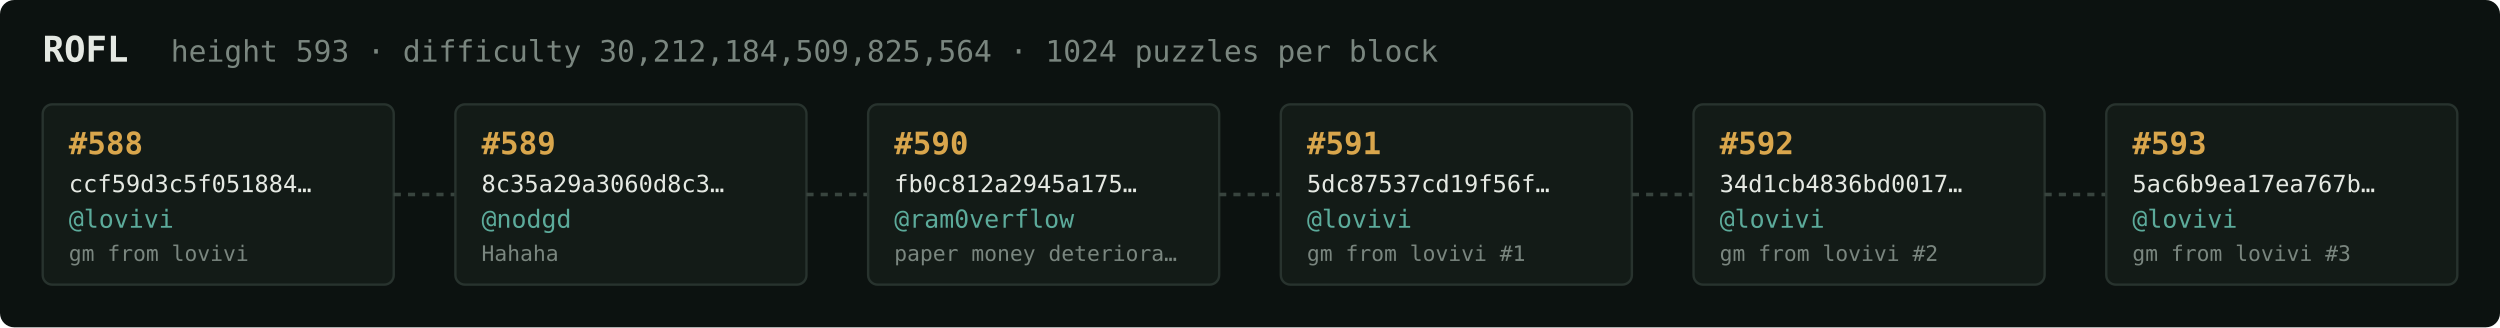
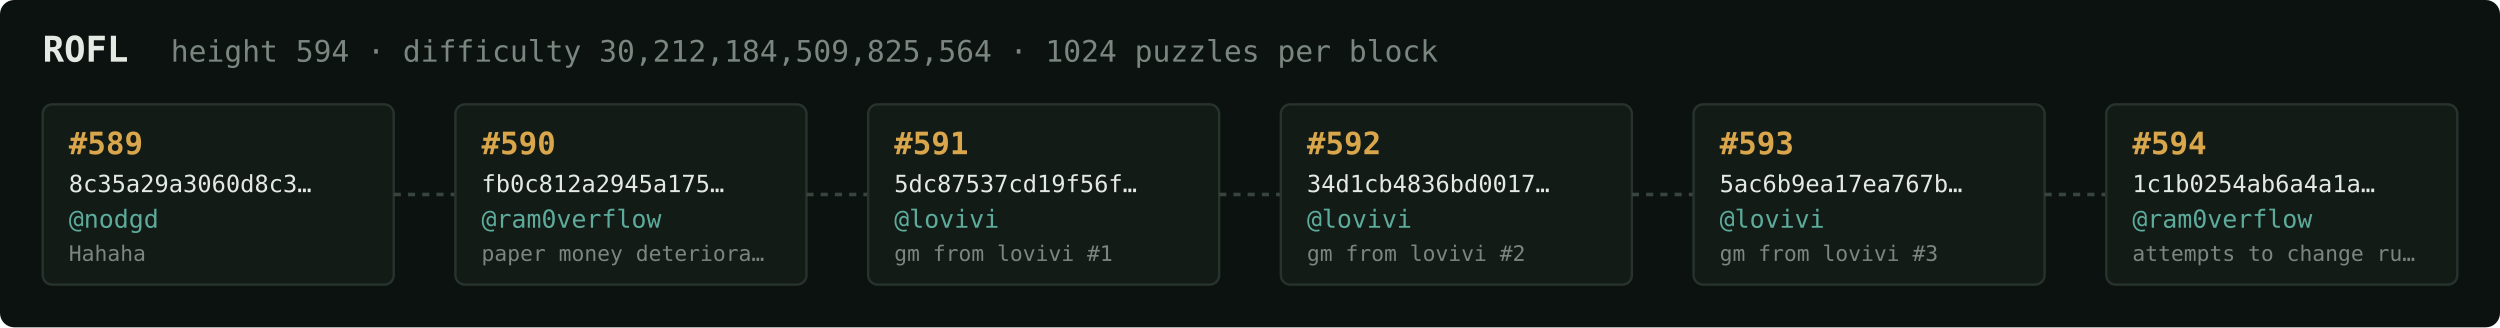
<svg xmlns="http://www.w3.org/2000/svg" width="1054" height="138" viewBox="0 0 1054 138" font-family="ui-monospace,SFMono-Regular,Menlo,monospace">
  <rect fill="#0c1210" width="1054" height="138" rx="6" />
  <text x="18" y="26" fill="#e5e9e3" font-size="15" font-weight="700">ROFL</text>
-   <text x="72" y="26" fill="#7a867f" font-size="12.5">height 593 · difficulty 30,212,184,509,825,564 · 1024 puzzles per block</text>
+   <text x="72" y="26" fill="#7a867f" font-size="12.5">height 594 · difficulty 30,212,184,509,825,564 · 1024 puzzles per block</text>
  <rect x="18" y="44" width="148" height="76" rx="4" fill="#131b17" stroke="#28332e" stroke-width="1" />
-   <text x="29" y="65" fill="#d9a64c" font-size="13" font-weight="700">#588</text>
-   <text x="29" y="81" fill="#e5e9e3" font-size="10">ccf59d3c5f051884…</text>
-   <text x="29" y="96" fill="#5cab9b" font-size="10.5">@lovivi</text>
-   <text x="29" y="110" fill="#7a867f" font-size="9">gm from lovivi</text>
+   <text x="29" y="65" fill="#d9a64c" font-size="13" font-weight="700">#589</text>
+   <text x="29" y="81" fill="#e5e9e3" font-size="10">8c35a29a3060d8c3…</text>
+   <text x="29" y="96" fill="#5cab9b" font-size="10.5">@nodgd</text>
+   <text x="29" y="110" fill="#7a867f" font-size="9">Hahaha</text>
  <line x1="166" y1="82.0" x2="192" y2="82.0" stroke="#38443e" stroke-width="1.5" stroke-dasharray="3 3" />
  <rect x="192" y="44" width="148" height="76" rx="4" fill="#131b17" stroke="#28332e" stroke-width="1" />
-   <text x="203" y="65" fill="#d9a64c" font-size="13" font-weight="700">#589</text>
-   <text x="203" y="81" fill="#e5e9e3" font-size="10">8c35a29a3060d8c3…</text>
-   <text x="203" y="96" fill="#5cab9b" font-size="10.5">@nodgd</text>
-   <text x="203" y="110" fill="#7a867f" font-size="9">Hahaha</text>
+   <text x="203" y="65" fill="#d9a64c" font-size="13" font-weight="700">#590</text>
+   <text x="203" y="81" fill="#e5e9e3" font-size="10">fb0c812a2945a175…</text>
+   <text x="203" y="96" fill="#5cab9b" font-size="10.5">@ram0verflow</text>
+   <text x="203" y="110" fill="#7a867f" font-size="9">paper money deteriora…</text>
  <line x1="340" y1="82.0" x2="366" y2="82.0" stroke="#38443e" stroke-width="1.5" stroke-dasharray="3 3" />
  <rect x="366" y="44" width="148" height="76" rx="4" fill="#131b17" stroke="#28332e" stroke-width="1" />
-   <text x="377" y="65" fill="#d9a64c" font-size="13" font-weight="700">#590</text>
-   <text x="377" y="81" fill="#e5e9e3" font-size="10">fb0c812a2945a175…</text>
-   <text x="377" y="96" fill="#5cab9b" font-size="10.5">@ram0verflow</text>
-   <text x="377" y="110" fill="#7a867f" font-size="9">paper money deteriora…</text>
+   <text x="377" y="65" fill="#d9a64c" font-size="13" font-weight="700">#591</text>
+   <text x="377" y="81" fill="#e5e9e3" font-size="10">5dc87537cd19f56f…</text>
+   <text x="377" y="96" fill="#5cab9b" font-size="10.5">@lovivi</text>
+   <text x="377" y="110" fill="#7a867f" font-size="9">gm from lovivi #1</text>
  <line x1="514" y1="82.0" x2="540" y2="82.0" stroke="#38443e" stroke-width="1.5" stroke-dasharray="3 3" />
  <rect x="540" y="44" width="148" height="76" rx="4" fill="#131b17" stroke="#28332e" stroke-width="1" />
-   <text x="551" y="65" fill="#d9a64c" font-size="13" font-weight="700">#591</text>
-   <text x="551" y="81" fill="#e5e9e3" font-size="10">5dc87537cd19f56f…</text>
+   <text x="551" y="65" fill="#d9a64c" font-size="13" font-weight="700">#592</text>
+   <text x="551" y="81" fill="#e5e9e3" font-size="10">34d1cb4836bd0017…</text>
  <text x="551" y="96" fill="#5cab9b" font-size="10.5">@lovivi</text>
-   <text x="551" y="110" fill="#7a867f" font-size="9">gm from lovivi #1</text>
+   <text x="551" y="110" fill="#7a867f" font-size="9">gm from lovivi #2</text>
  <line x1="688" y1="82.0" x2="714" y2="82.0" stroke="#38443e" stroke-width="1.5" stroke-dasharray="3 3" />
  <rect x="714" y="44" width="148" height="76" rx="4" fill="#131b17" stroke="#28332e" stroke-width="1" />
-   <text x="725" y="65" fill="#d9a64c" font-size="13" font-weight="700">#592</text>
-   <text x="725" y="81" fill="#e5e9e3" font-size="10">34d1cb4836bd0017…</text>
+   <text x="725" y="65" fill="#d9a64c" font-size="13" font-weight="700">#593</text>
+   <text x="725" y="81" fill="#e5e9e3" font-size="10">5ac6b9ea17ea767b…</text>
  <text x="725" y="96" fill="#5cab9b" font-size="10.5">@lovivi</text>
-   <text x="725" y="110" fill="#7a867f" font-size="9">gm from lovivi #2</text>
+   <text x="725" y="110" fill="#7a867f" font-size="9">gm from lovivi #3</text>
  <line x1="862" y1="82.0" x2="888" y2="82.0" stroke="#38443e" stroke-width="1.5" stroke-dasharray="3 3" />
  <rect x="888" y="44" width="148" height="76" rx="4" fill="#131b17" stroke="#28332e" stroke-width="1" />
-   <text x="899" y="65" fill="#d9a64c" font-size="13" font-weight="700">#593</text>
-   <text x="899" y="81" fill="#e5e9e3" font-size="10">5ac6b9ea17ea767b…</text>
-   <text x="899" y="96" fill="#5cab9b" font-size="10.5">@lovivi</text>
-   <text x="899" y="110" fill="#7a867f" font-size="9">gm from lovivi #3</text>
+   <text x="899" y="65" fill="#d9a64c" font-size="13" font-weight="700">#594</text>
+   <text x="899" y="81" fill="#e5e9e3" font-size="10">1c1b0254ab6a4a1a…</text>
+   <text x="899" y="96" fill="#5cab9b" font-size="10.5">@ram0verflow</text>
+   <text x="899" y="110" fill="#7a867f" font-size="9">attempts to change ru…</text>
</svg>
